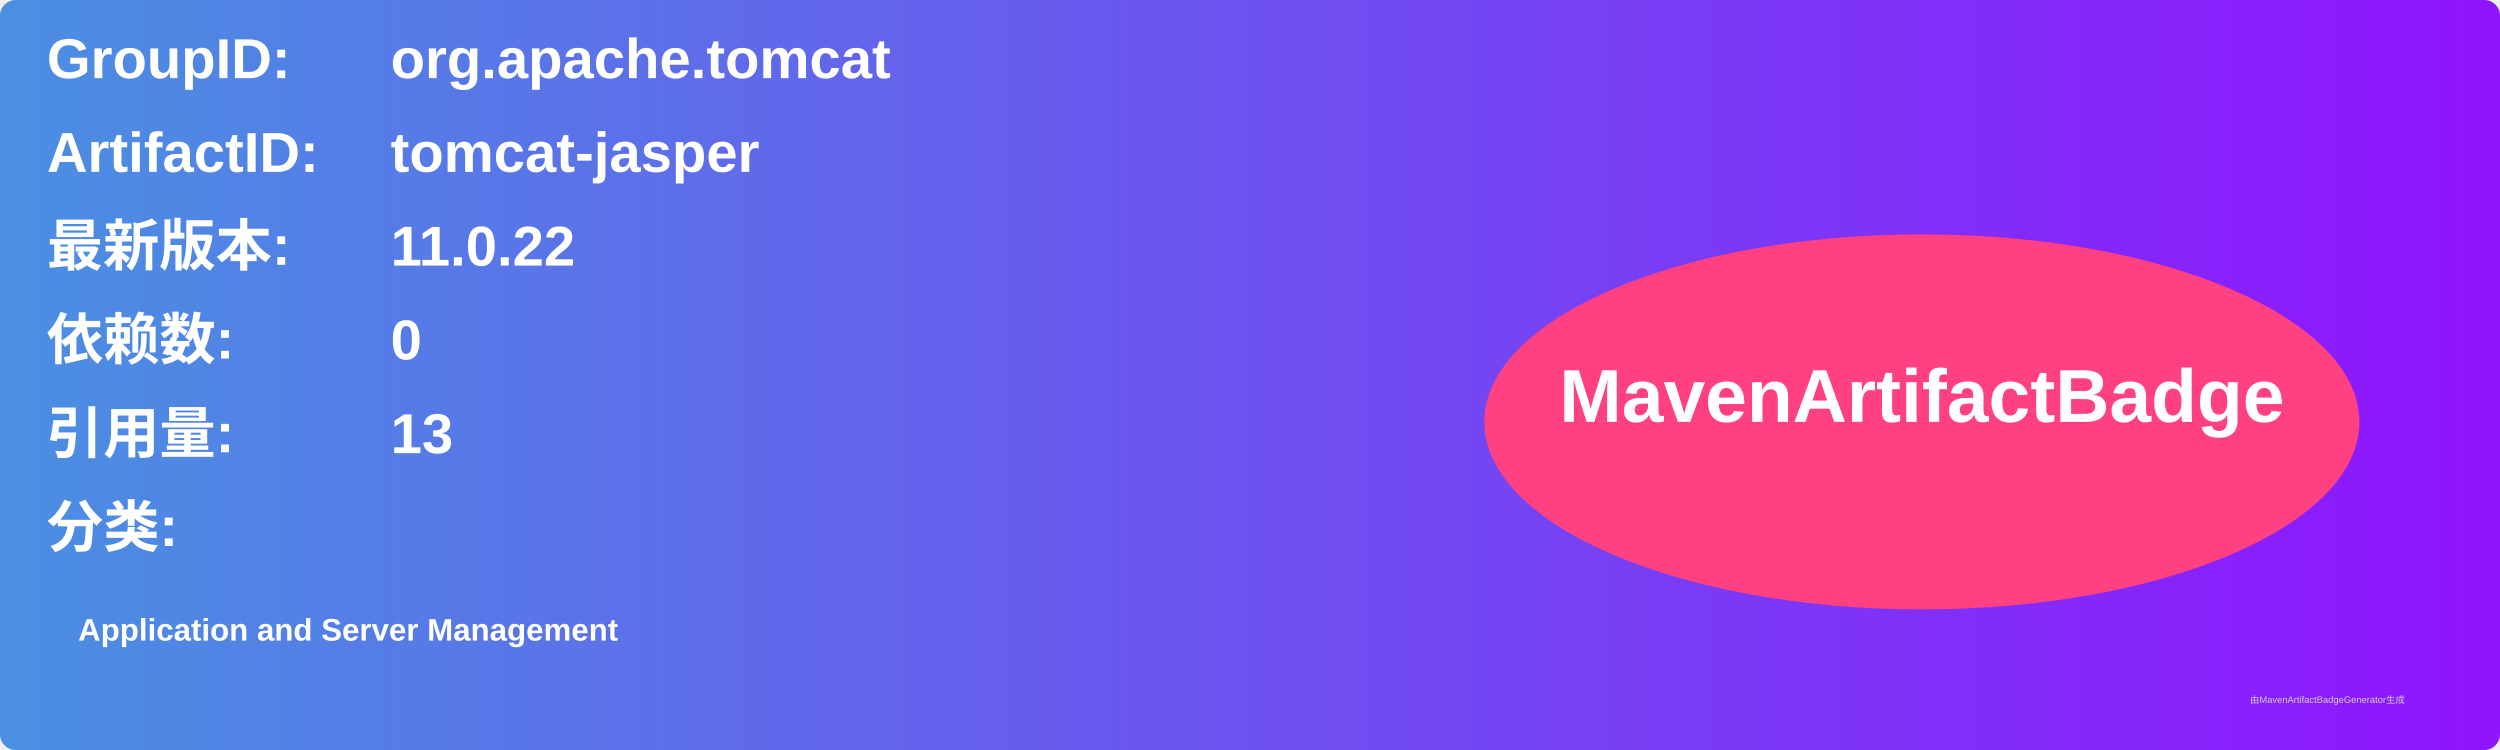
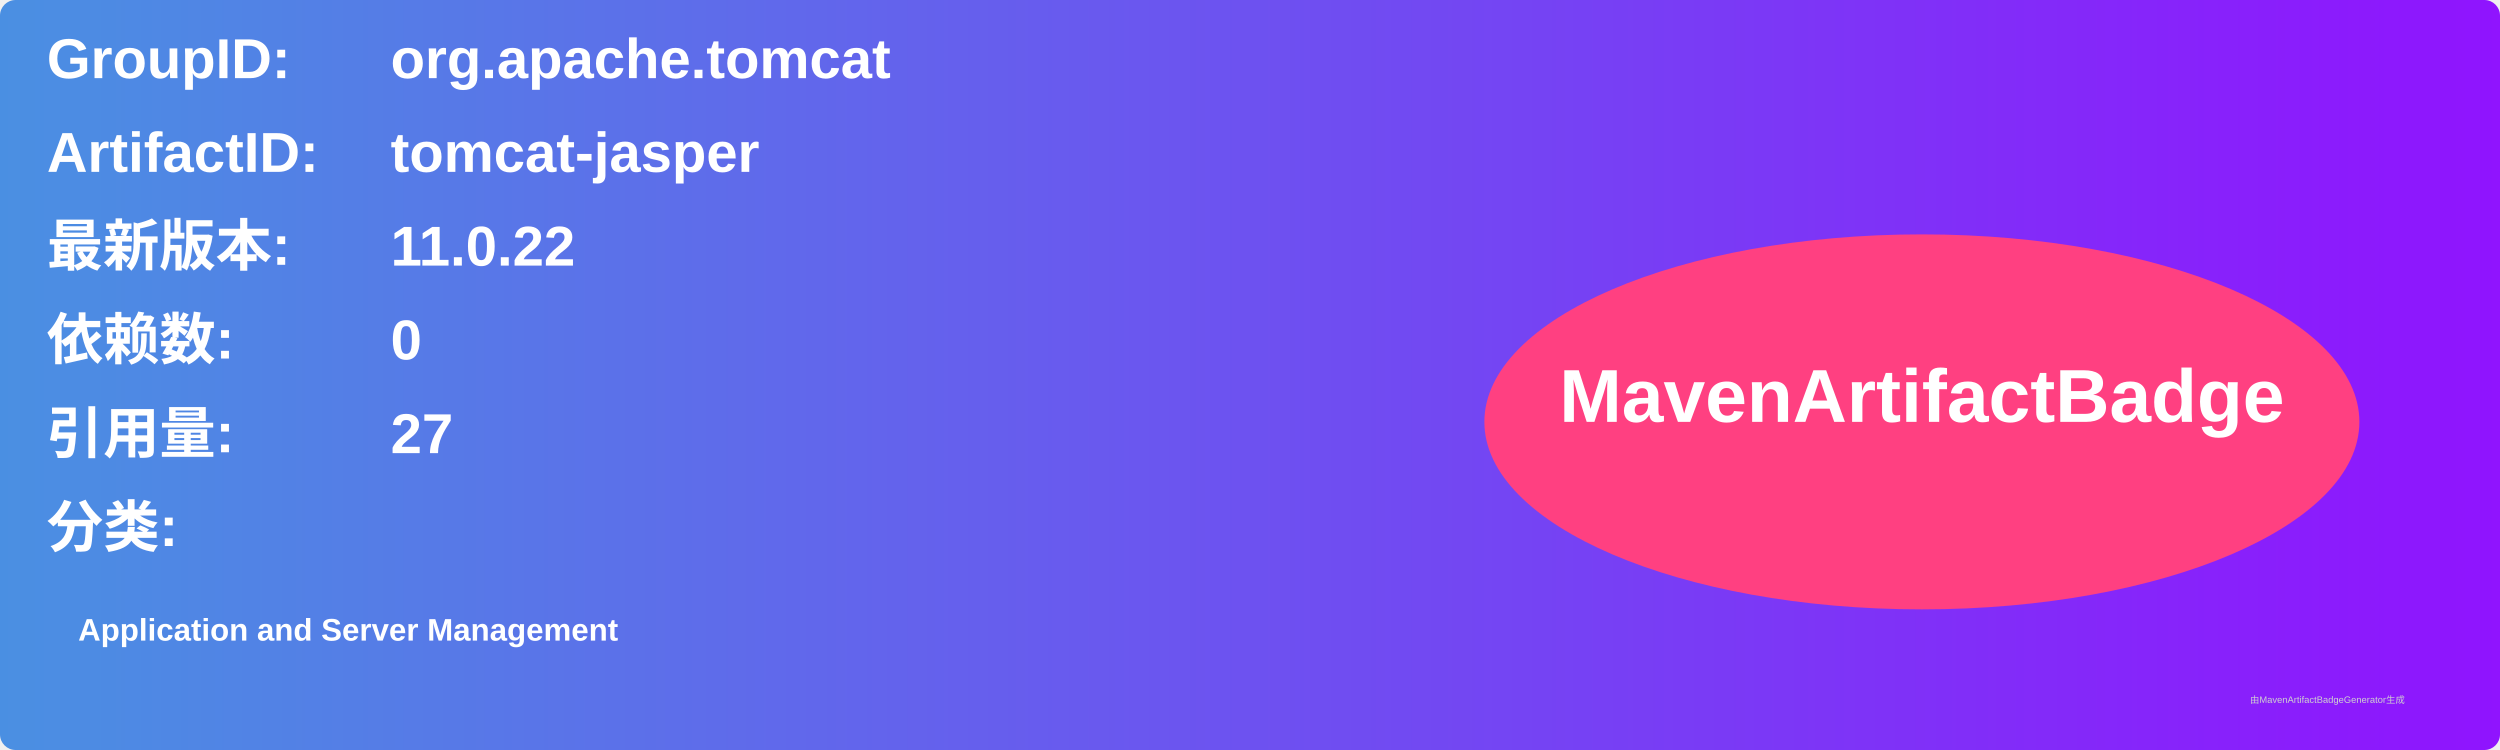
<svg xmlns="http://www.w3.org/2000/svg" width="800" height="240" viewBox="0 0 800 240">
  <linearGradient id="grad" x1="0%" y1="0%" x2="100%" y2="0%">
    <stop offset="0%" stop-color="#4a90e2" />
    <stop offset="100%" stop-color="#9013fe" />
  </linearGradient>
  <rect width="100%" height="100%" rx="5" ry="5" fill="url(#grad)" />
  <g transform="translate(15, 15)">
    <text x="0" y="10" font-family="Arial" font-size="18" fill="white" font-weight="bold" width="260">GroupID:</text>
    <text x="110" y="10" font-family="Arial" font-size="18" fill="white" font-weight="bold" width="460">org.apache.tomcat</text>
    <text x="0" y="40" font-family="Arial" font-size="18" fill="white" font-weight="bold" width="260">ArtifactID:</text>
    <text x="110" y="40" font-family="Arial" font-size="18" fill="white" font-weight="bold" width="460">tomcat-jasper</text>
    <text x="0" y="70" font-family="Arial" font-size="18" fill="white" font-weight="bold">最新版本:</text>
    <text x="110" y="70" font-family="Arial" font-size="18" fill="white" font-weight="bold">
      <tspan font-weight="bold">11.0.22</tspan>
    </text>
    <text x="0" y="100" font-family="Arial" font-size="18" fill="white" font-weight="bold">依赖数: </text>
    <text x="110" y="100" font-family="Arial" font-size="18" fill="white">
      <tspan font-weight="bold">0</tspan>
    </text>
    <text x="0" y="130" font-family="Arial" font-size="18" fill="white" font-weight="bold">引用量: </text>
    <text x="110" y="130" font-family="Arial" font-size="18" fill="white">
-       <tspan font-weight="bold">13</tspan>
+       <tspan font-weight="bold">27</tspan>
    </text>
    <text x="0" y="160" font-family="Arial" font-size="18" fill="white" font-weight="bold">分类:</text>
    <text x="10" y="190" font-family="Arial" font-size="10" fill="white">
      <tspan font-weight="bold">Application and Server Management</tspan>
    </text>
    <ellipse cx="600" cy="120" rx="140" ry="60" fill="#ff4081" />
    <text x="600" y="120" text-anchor="middle" font-family="Arial" font-size="24" fill="white" font-weight="bold">MavenArtifactBadge</text>
  </g>
  <text x="720" y="225" font-family="Arial" font-size="3" fill="#d0d0d0">由MavenArtifactBadgeGenerator生成</text>
</svg>
